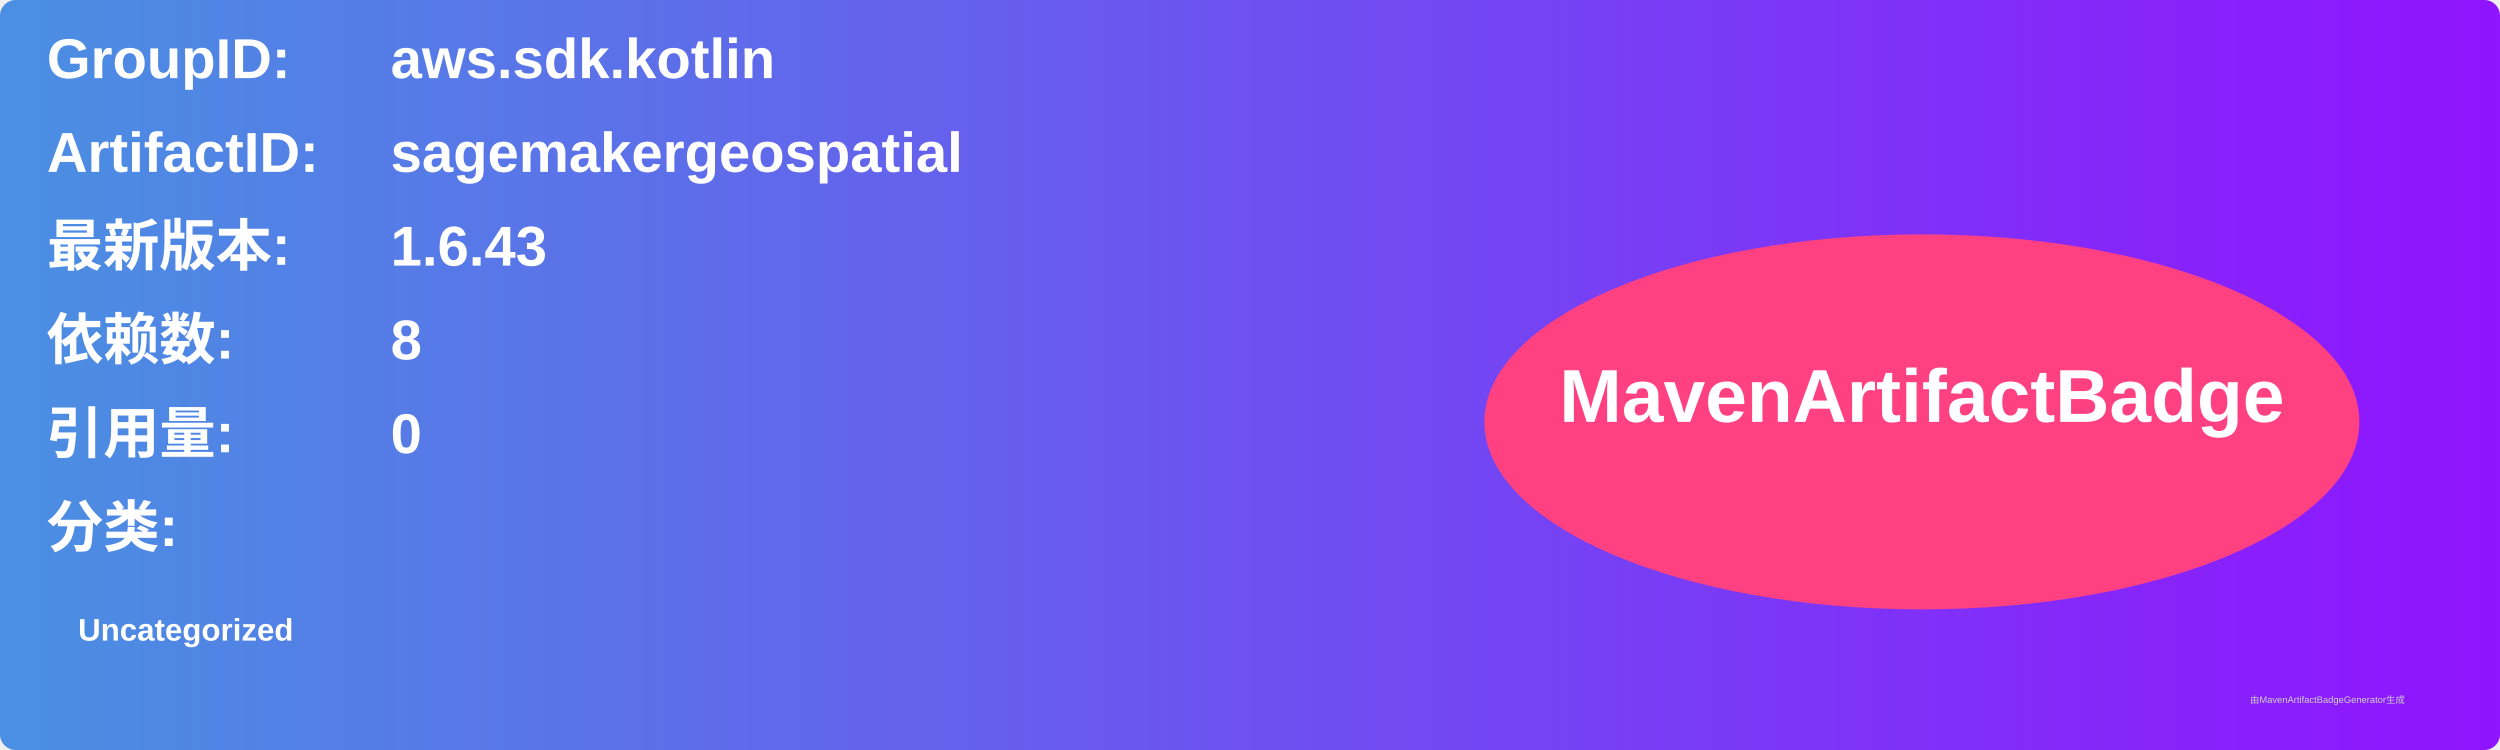
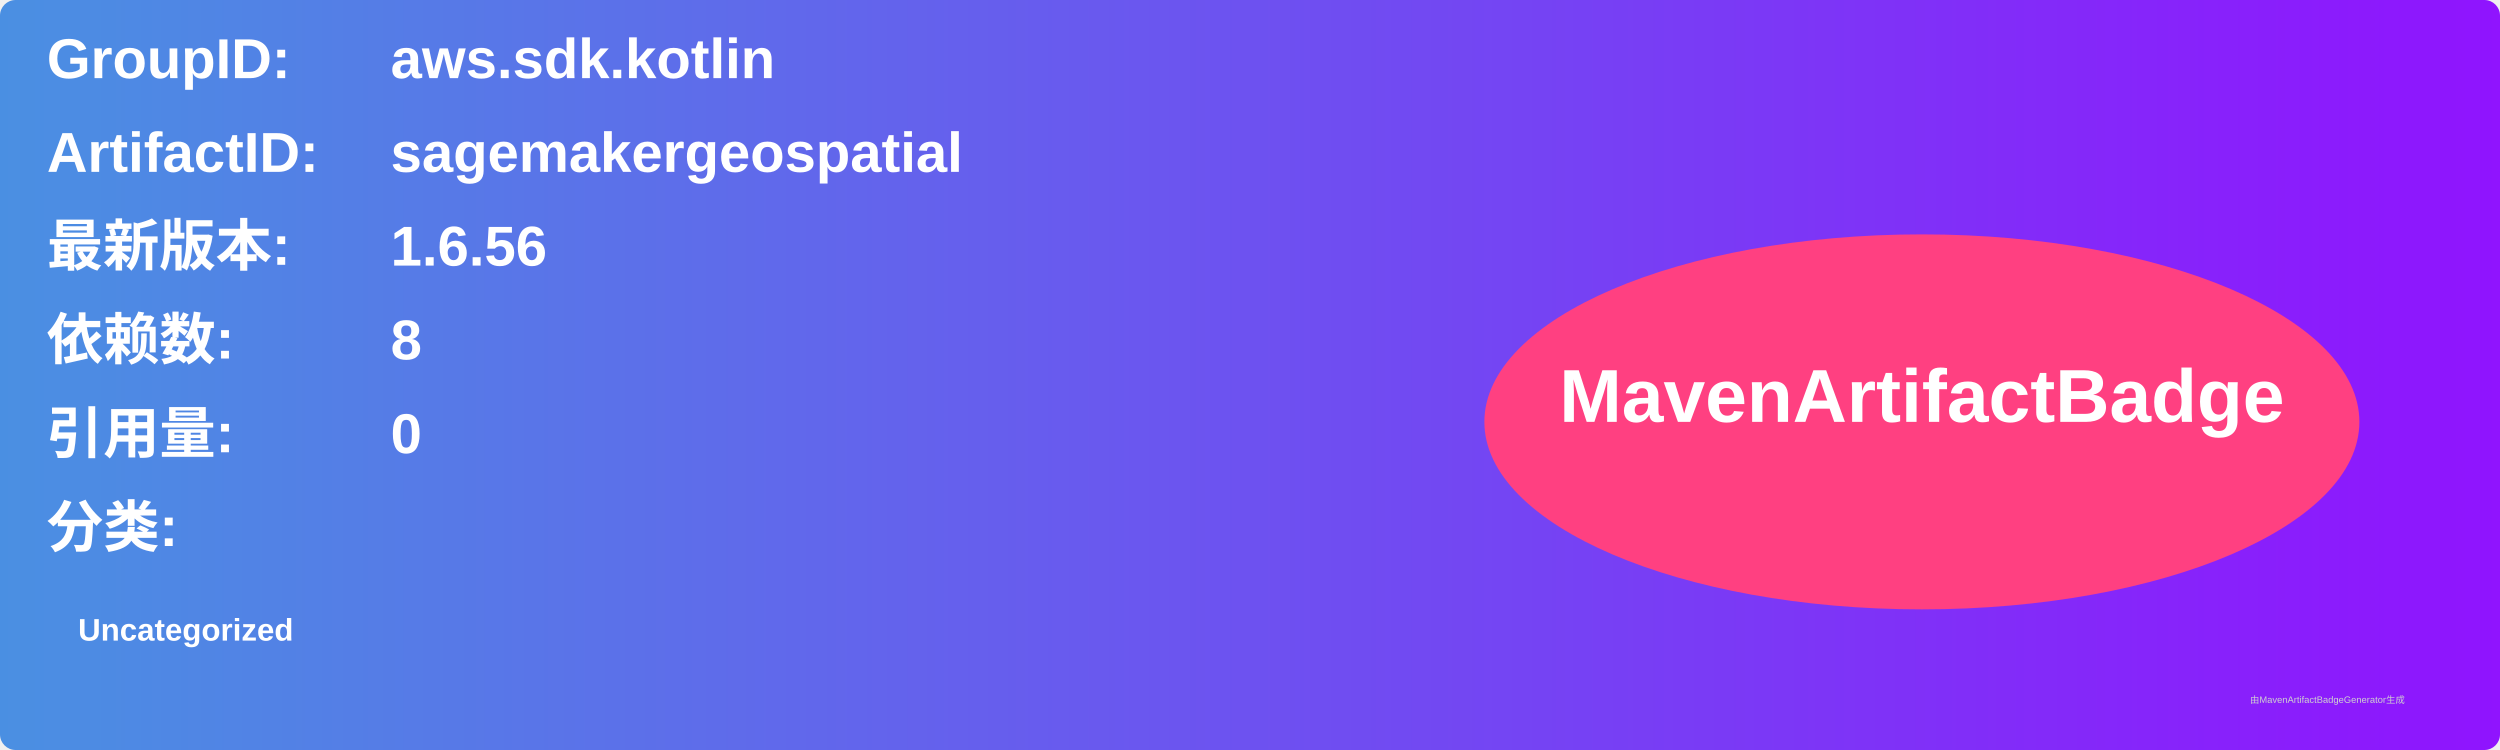
<svg xmlns="http://www.w3.org/2000/svg" width="800" height="240" viewBox="0 0 800 240">
  <linearGradient id="grad" x1="0%" y1="0%" x2="100%" y2="0%">
    <stop offset="0%" stop-color="#4a90e2" />
    <stop offset="100%" stop-color="#9013fe" />
  </linearGradient>
  <rect width="100%" height="100%" rx="5" ry="5" fill="url(#grad)" />
  <g transform="translate(15, 15)">
    <text x="0" y="10" font-family="Arial" font-size="18" fill="white" font-weight="bold" width="260">GroupID:</text>
    <text x="110" y="10" font-family="Arial" font-size="18" fill="white" font-weight="bold" width="460">aws.sdk.kotlin</text>
    <text x="0" y="40" font-family="Arial" font-size="18" fill="white" font-weight="bold" width="260">ArtifactID:</text>
    <text x="110" y="40" font-family="Arial" font-size="18" fill="white" font-weight="bold" width="460">sagemakergeospatial</text>
    <text x="0" y="70" font-family="Arial" font-size="18" fill="white" font-weight="bold">最新版本:</text>
    <text x="110" y="70" font-family="Arial" font-size="18" fill="white" font-weight="bold">
-       <tspan font-weight="bold">1.6.43</tspan>
+       <tspan font-weight="bold">1.6.56</tspan>
    </text>
    <text x="0" y="100" font-family="Arial" font-size="18" fill="white" font-weight="bold">依赖数: </text>
    <text x="110" y="100" font-family="Arial" font-size="18" fill="white">
      <tspan font-weight="bold">8</tspan>
    </text>
    <text x="0" y="130" font-family="Arial" font-size="18" fill="white" font-weight="bold">引用量: </text>
    <text x="110" y="130" font-family="Arial" font-size="18" fill="white">
      <tspan font-weight="bold">0</tspan>
    </text>
    <text x="0" y="160" font-family="Arial" font-size="18" fill="white" font-weight="bold">分类:</text>
    <text x="10" y="190" font-family="Arial" font-size="10" fill="white">
      <tspan font-weight="bold">Uncategorized</tspan>
    </text>
    <ellipse cx="600" cy="120" rx="140" ry="60" fill="#ff4081" />
    <text x="600" y="120" text-anchor="middle" font-family="Arial" font-size="24" fill="white" font-weight="bold">MavenArtifactBadge</text>
  </g>
  <text x="720" y="225" font-family="Arial" font-size="3" fill="#d0d0d0">由MavenArtifactBadgeGenerator生成</text>
</svg>
